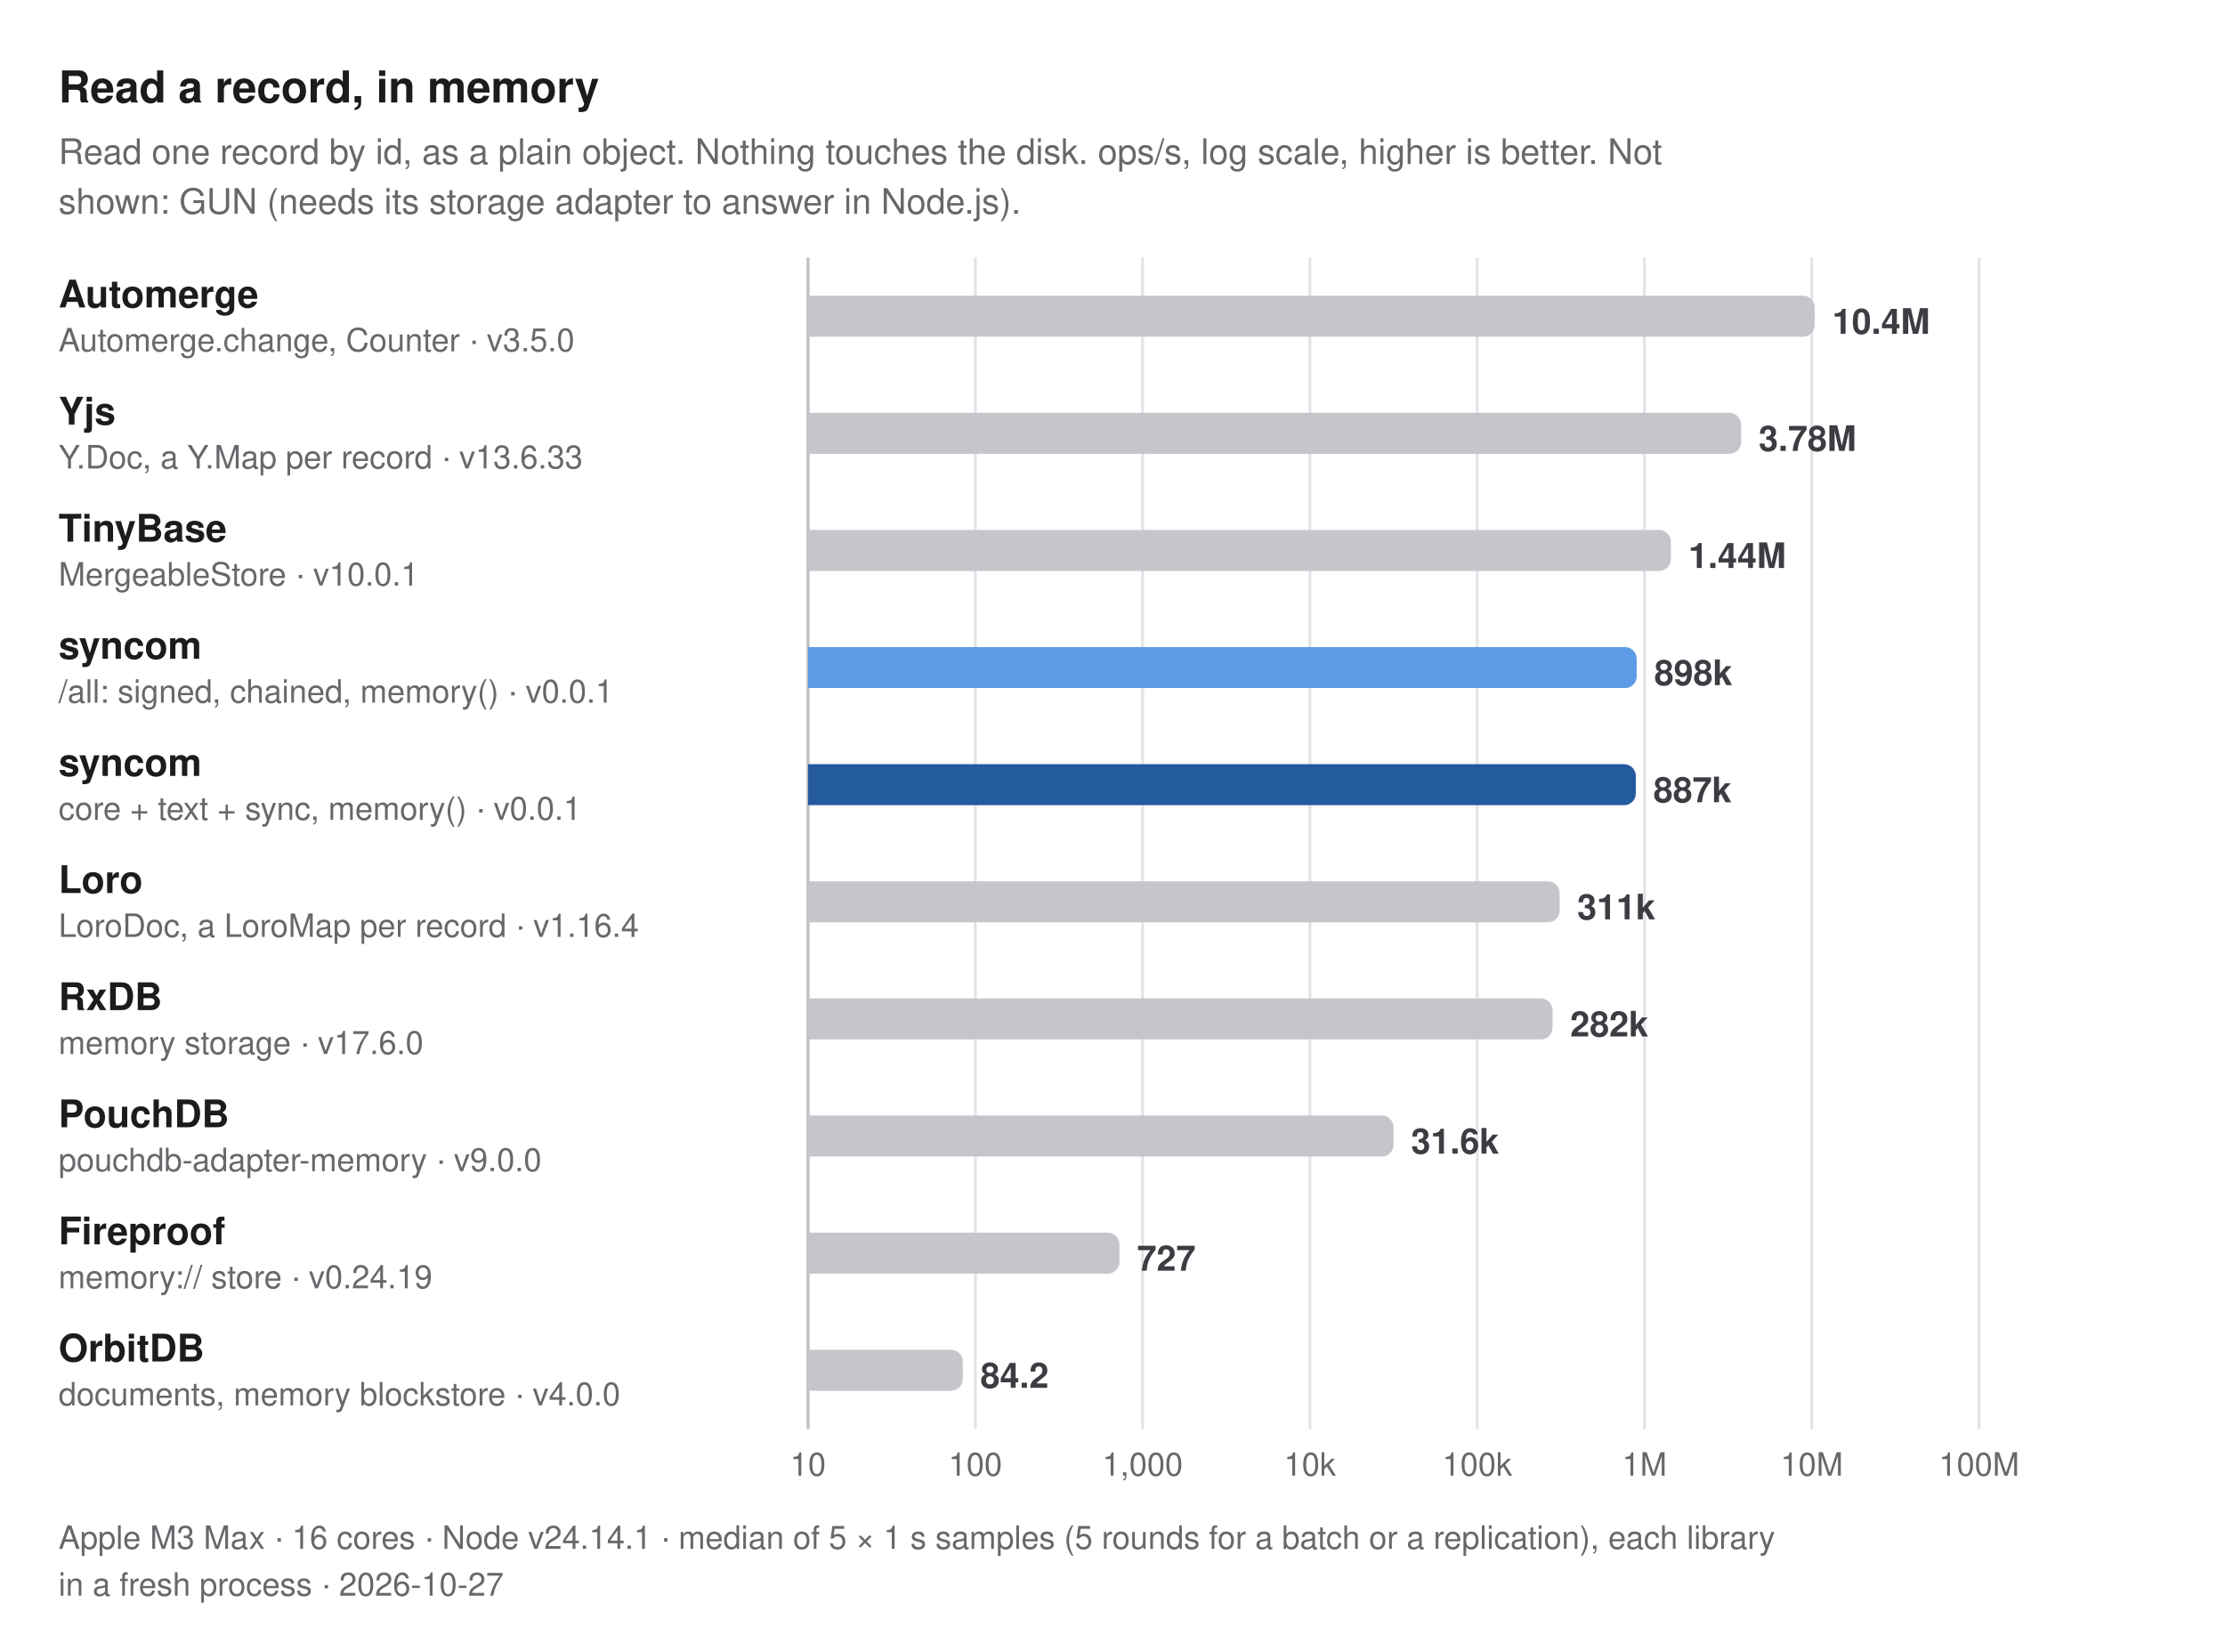
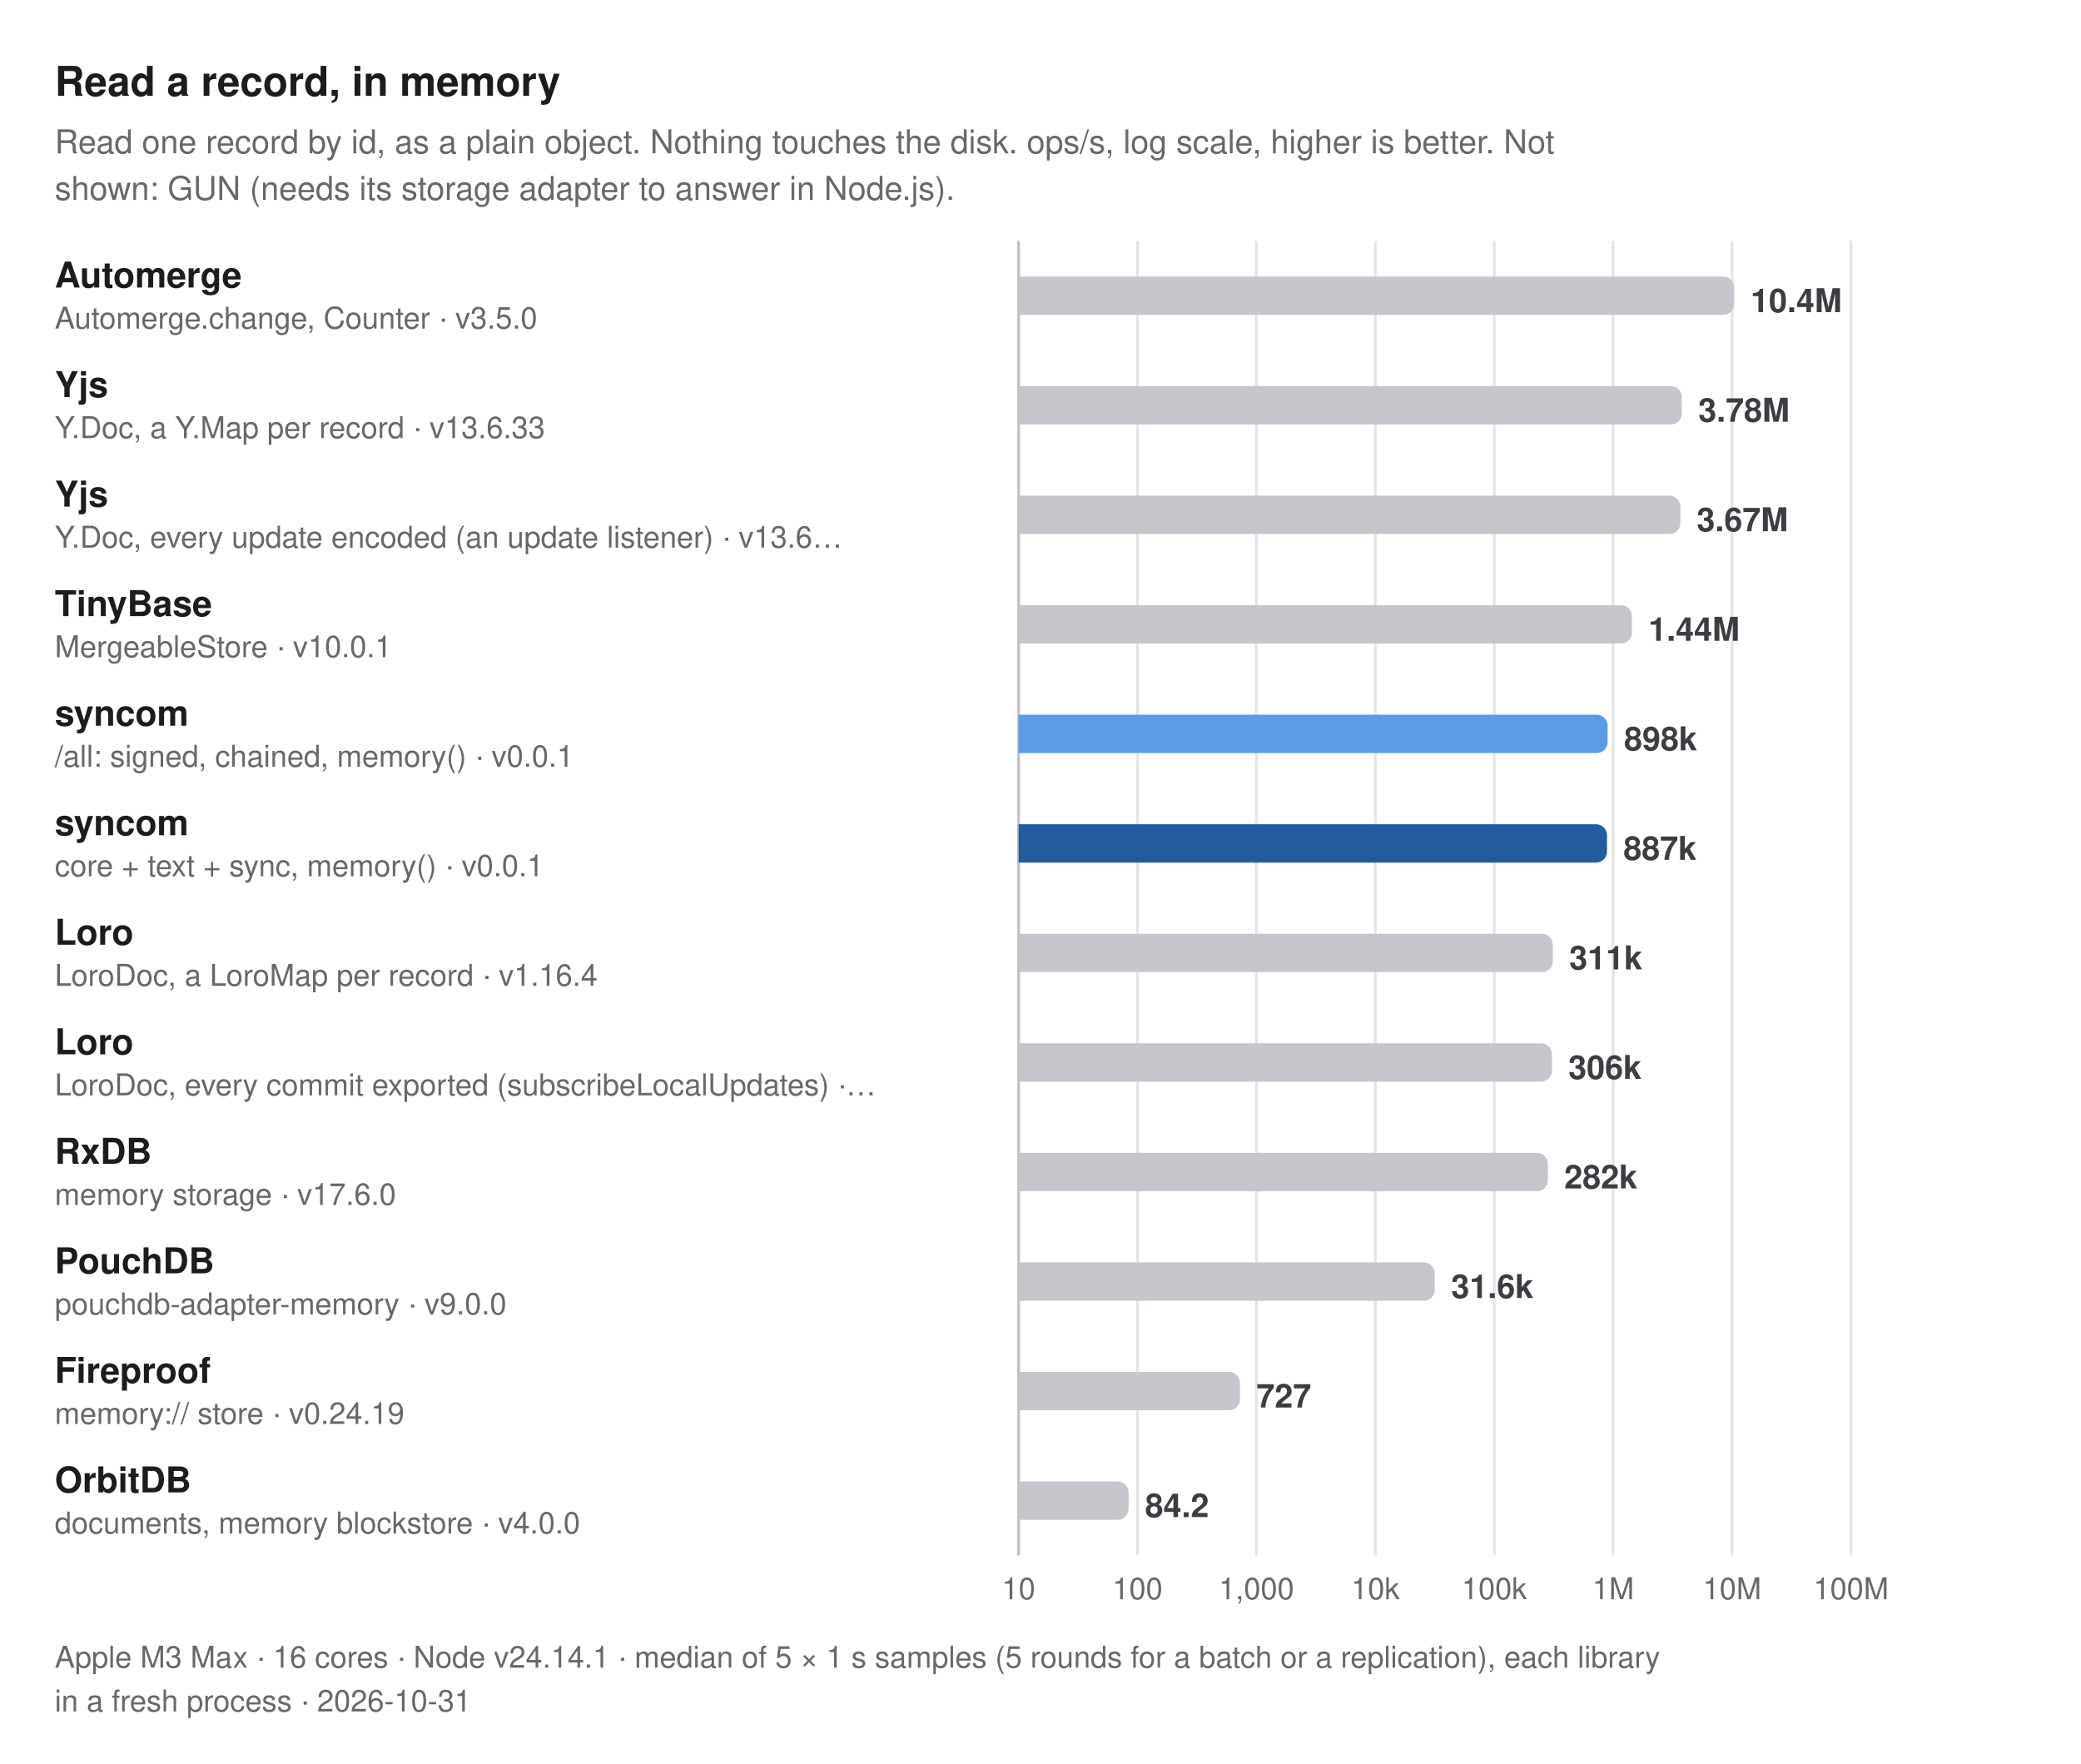
- <svg xmlns="http://www.w3.org/2000/svg" width="760" height="564" viewBox="0 0 760 564" role="img" aria-label="Read a record, in memory. Read one record by id, as a plain object. Nothing touches the disk. ops/s, log scale, higher is better. Not shown: GUN (needs its storage adapter to answer in Node.js).">
+ <svg xmlns="http://www.w3.org/2000/svg" width="760" height="644" viewBox="0 0 760 644" role="img" aria-label="Read a record, in memory. Read one record by id, as a plain object. Nothing touches the disk. ops/s, log scale, higher is better. Not shown: GUN (needs its storage adapter to answer in Node.js).">
  <style>
  text { font-family: -apple-system, BlinkMacSystemFont, "Segoe UI", Helvetica, Arial, sans-serif; }
  .title { font-size: 15px; font-weight: 700; fill: #1b1c1e; }
  .subtitle, .caption { font-size: 12px; fill: #67676c; }
  .caption { font-size: 11px; }
  .group { font-size: 11px; font-weight: 600; letter-spacing: 0.06em; fill: #67676c; }
  .label { font-size: 13px; font-weight: 600; fill: #1b1c1e; }
  .label.primary, .label.secondary { font-weight: 700; }
  .sublabel { font-size: 11px; fill: #67676c; }
  .value { font-size: 12px; font-weight: 600; fill: #3c3c43; font-variant-numeric: tabular-nums; }
  .value.small { font-size: 10px; }
  .legend { font-size: 11px; fill: #3c3c43; }
  .tick { font-size: 11px; fill: #67676c; font-variant-numeric: tabular-nums; }
  .grid { stroke: #e4e4e7; stroke-width: 1; }
  .axis { stroke: #c2c2c4; stroke-width: 1; }
  .ref { stroke: #67676c; stroke-width: 1; stroke-dasharray: 3 3; }
  .bar { fill: #c4c6cc; }
  .bar.primary { fill: #245a9e; }
  .bar.secondary { fill: #5e9be6; }
  @media (prefers-color-scheme: dark) {
    .title, .label { fill: #dfdfd6; }
    .subtitle, .caption, .group, .sublabel, .tick { fill: #98989f; }
    .value, .legend { fill: #c2c2c4; }
    .grid { stroke: #2e2e32; }
    .axis { stroke: #48484c; }
    .ref { stroke: #98989f; }
    .bar { fill: #46474e; }
    .bar.primary { fill: #8dbcf2; }
    .bar.secondary { fill: #3d7bd0; }
  }
</style>
  <text class="title" x="20" y="35">Read a record, in memory</text>
  <text class="subtitle" x="20" y="56">Read one record by id, as a plain object. Nothing touches the disk. ops/s, log scale, higher is better. Not</text>
  <text class="subtitle" x="20" y="73">shown: GUN (needs its storage adapter to answer in Node.js).</text>
-   <line class="grid" x1="276" y1="88" x2="276" y2="488" />
-   <text class="tick" x="276" y="504" text-anchor="middle">10</text>
-   <line class="grid" x1="333.143" y1="88" x2="333.143" y2="488" />
-   <text class="tick" x="333.143" y="504" text-anchor="middle">100</text>
-   <line class="grid" x1="390.286" y1="88" x2="390.286" y2="488" />
-   <text class="tick" x="390.286" y="504" text-anchor="middle">1,000</text>
-   <line class="grid" x1="447.429" y1="88" x2="447.429" y2="488" />
-   <text class="tick" x="447.429" y="504" text-anchor="middle">10k</text>
-   <line class="grid" x1="504.571" y1="88" x2="504.571" y2="488" />
-   <text class="tick" x="504.571" y="504" text-anchor="middle">100k</text>
-   <line class="grid" x1="561.714" y1="88" x2="561.714" y2="488" />
-   <text class="tick" x="561.714" y="504" text-anchor="middle">1M</text>
-   <line class="grid" x1="618.857" y1="88" x2="618.857" y2="488" />
-   <text class="tick" x="618.857" y="504" text-anchor="middle">10M</text>
-   <line class="grid" x1="676" y1="88" x2="676" y2="488" />
-   <text class="tick" x="676" y="504" text-anchor="middle">100M</text>
-   <line class="axis" x1="276" y1="88" x2="276" y2="488" />
+   <line class="grid" x1="372" y1="88" x2="372" y2="568" />
+   <text class="tick" x="372" y="584" text-anchor="middle">10</text>
+   <line class="grid" x1="415.429" y1="88" x2="415.429" y2="568" />
+   <text class="tick" x="415.429" y="584" text-anchor="middle">100</text>
+   <line class="grid" x1="458.857" y1="88" x2="458.857" y2="568" />
+   <text class="tick" x="458.857" y="584" text-anchor="middle">1,000</text>
+   <line class="grid" x1="502.286" y1="88" x2="502.286" y2="568" />
+   <text class="tick" x="502.286" y="584" text-anchor="middle">10k</text>
+   <line class="grid" x1="545.714" y1="88" x2="545.714" y2="568" />
+   <text class="tick" x="545.714" y="584" text-anchor="middle">100k</text>
+   <line class="grid" x1="589.143" y1="88" x2="589.143" y2="568" />
+   <text class="tick" x="589.143" y="584" text-anchor="middle">1M</text>
+   <line class="grid" x1="632.571" y1="88" x2="632.571" y2="568" />
+   <text class="tick" x="632.571" y="584" text-anchor="middle">10M</text>
+   <line class="grid" x1="676" y1="88" x2="676" y2="568" />
+   <text class="tick" x="676" y="584" text-anchor="middle">100M</text>
+   <line class="axis" x1="372" y1="88" x2="372" y2="568" />
  <g>
    <text class="label" x="20" y="105">Automerge</text>
    <text class="sublabel" x="20" y="120">Automerge.change, Counter · v3.5.0</text>
-     <path class="bar" d="M276,101H615.863A4,4 0 0 1 619.863,105V111A4,4 0 0 1 615.863,115H276Z" />
-     <text class="value" x="625.863" y="114">10.4M</text>
+     <path class="bar" d="M372,101H629.336A4,4 0 0 1 633.336,105V111A4,4 0 0 1 629.336,115H372Z" />
+     <text class="value" x="639.336" y="114">10.4M</text>
  </g>
  <g>
    <text class="label" x="20" y="145">Yjs</text>
    <text class="sublabel" x="20" y="160">Y.Doc, a Y.Map per record · v13.6.33</text>
-     <path class="bar" d="M276,141H590.72A4,4 0 0 1 594.72,145V151A4,4 0 0 1 590.72,155H276Z" />
-     <text class="value" x="600.72" y="154">3.78M</text>
+     <path class="bar" d="M372,141H610.227A4,4 0 0 1 614.227,145V151A4,4 0 0 1 610.227,155H372Z" />
+     <text class="value" x="620.227" y="154">3.78M</text>
  </g>
  <g>
-     <text class="label" x="20" y="185">TinyBase</text>
-     <text class="sublabel" x="20" y="200">MergeableStore · v10.0.1</text>
-     <path class="bar" d="M276,181H566.723A4,4 0 0 1 570.723,185V191A4,4 0 0 1 566.723,195H276Z" />
-     <text class="value" x="576.723" y="194">1.44M</text>
+     <text class="label" x="20" y="185">Yjs</text>
+     <text class="sublabel" x="20" y="200">Y.Doc, every update encoded (an update listener) · v13.6…</text>
+     <path class="bar" d="M372,181H609.684A4,4 0 0 1 613.684,185V191A4,4 0 0 1 609.684,195H372Z" />
+     <text class="value" x="619.684" y="194">3.67M</text>
  </g>
  <g>
-     <text class="label secondary" x="20" y="225">syncom</text>
-     <text class="sublabel" x="20" y="240">/all: signed, chained, memory() · v0.0.1</text>
-     <path class="bar secondary" d="M276,221H555.044A4,4 0 0 1 559.044,225V231A4,4 0 0 1 555.044,235H276Z" />
-     <text class="value" x="565.044" y="234">898k</text>
+     <text class="label" x="20" y="225">TinyBase</text>
+     <text class="sublabel" x="20" y="240">MergeableStore · v10.0.1</text>
+     <path class="bar" d="M372,221H591.99A4,4 0 0 1 595.99,225V231A4,4 0 0 1 591.99,235H372Z" />
+     <text class="value" x="601.99" y="234">1.44M</text>
  </g>
  <g>
-     <text class="label primary" x="20" y="265">syncom</text>
-     <text class="sublabel" x="20" y="280">core + text + sync, memory() · v0.0.1</text>
-     <path class="bar primary" d="M276,261H554.75A4,4 0 0 1 558.75,265V271A4,4 0 0 1 554.75,275H276Z" />
-     <text class="value" x="564.75" y="274">887k</text>
+     <text class="label secondary" x="20" y="265">syncom</text>
+     <text class="sublabel" x="20" y="280">/all: signed, chained, memory() · v0.0.1</text>
+     <path class="bar secondary" d="M372,261H583.114A4,4 0 0 1 587.114,265V271A4,4 0 0 1 583.114,275H372Z" />
+     <text class="value" x="593.114" y="274">898k</text>
  </g>
  <g>
-     <text class="label" x="20" y="305">Loro</text>
-     <text class="sublabel" x="20" y="320">LoroDoc, a LoroMap per record · v1.16.4</text>
-     <path class="bar" d="M276,301H528.728A4,4 0 0 1 532.728,305V311A4,4 0 0 1 528.728,315H276Z" />
-     <text class="value" x="538.728" y="314">311k</text>
+     <text class="label primary" x="20" y="305">syncom</text>
+     <text class="sublabel" x="20" y="320">core + text + sync, memory() · v0.0.1</text>
+     <path class="bar primary" d="M372,301H582.89A4,4 0 0 1 586.89,305V311A4,4 0 0 1 582.89,315H372Z" />
+     <text class="value" x="592.89" y="314">887k</text>
  </g>
  <g>
-     <text class="label" x="20" y="345">RxDB</text>
-     <text class="sublabel" x="20" y="360">memory storage · v17.6.0</text>
-     <path class="bar" d="M276,341H526.325A4,4 0 0 1 530.325,345V351A4,4 0 0 1 526.325,355H276Z" />
-     <text class="value" x="536.325" y="354">282k</text>
+     <text class="label" x="20" y="345">Loro</text>
+     <text class="sublabel" x="20" y="360">LoroDoc, a LoroMap per record · v1.16.4</text>
+     <path class="bar" d="M372,341H563.114A4,4 0 0 1 567.114,345V351A4,4 0 0 1 563.114,355H372Z" />
+     <text class="value" x="573.114" y="354">311k</text>
  </g>
  <g>
-     <text class="label" x="20" y="385">PouchDB</text>
-     <text class="sublabel" x="20" y="400">pouchdb-adapter-memory · v9.0.0</text>
-     <path class="bar" d="M276,381H471.988A4,4 0 0 1 475.988,385V391A4,4 0 0 1 471.988,395H276Z" />
-     <text class="value" x="481.988" y="394">31.6k</text>
+     <text class="label" x="20" y="385">Loro</text>
+     <text class="sublabel" x="20" y="400">LoroDoc, every commit exported (subscribeLocalUpdates) ·…</text>
+     <path class="bar" d="M372,381H562.79A4,4 0 0 1 566.79,385V391A4,4 0 0 1 562.79,395H372Z" />
+     <text class="value" x="572.79" y="394">306k</text>
  </g>
  <g>
-     <text class="label" x="20" y="425">Fireproof</text>
-     <text class="sublabel" x="20" y="440">memory:// store · v0.24.19</text>
-     <path class="bar" d="M276,421H378.384A4,4 0 0 1 382.384,425V431A4,4 0 0 1 378.384,435H276Z" />
-     <text class="value" x="388.384" y="434">727</text>
+     <text class="label" x="20" y="425">RxDB</text>
+     <text class="sublabel" x="20" y="440">memory storage · v17.6.0</text>
+     <path class="bar" d="M372,421H561.287A4,4 0 0 1 565.287,425V431A4,4 0 0 1 561.287,435H372Z" />
+     <text class="value" x="571.287" y="434">282k</text>
  </g>
  <g>
-     <text class="label" x="20" y="465">OrbitDB</text>
-     <text class="sublabel" x="20" y="480">documents, memory blockstore · v4.0.0</text>
-     <path class="bar" d="M276,461H324.867A4,4 0 0 1 328.867,465V471A4,4 0 0 1 324.867,475H276Z" />
-     <text class="value" x="334.867" y="474">84.2</text>
+     <text class="label" x="20" y="465">PouchDB</text>
+     <text class="sublabel" x="20" y="480">pouchdb-adapter-memory · v9.0.0</text>
+     <path class="bar" d="M372,461H519.991A4,4 0 0 1 523.991,465V471A4,4 0 0 1 519.991,475H372Z" />
+     <text class="value" x="529.991" y="474">31.6k</text>
  </g>
-   <text class="caption" x="20" y="529">Apple M3 Max · 16 cores · Node v24.14.1 · median of 5 × 1 s samples (5 rounds for a batch or a replication), each library</text>
-   <text class="caption" x="20" y="545">in a fresh process · 2026-10-27</text>
+   <g>
+     <text class="label" x="20" y="505">Fireproof</text>
+     <text class="sublabel" x="20" y="520">memory:// store · v0.24.19</text>
+     <path class="bar" d="M372,501H448.852A4,4 0 0 1 452.852,505V511A4,4 0 0 1 448.852,515H372Z" />
+     <text class="value" x="458.852" y="514">727</text>
+   </g>
+   <g>
+     <text class="label" x="20" y="545">OrbitDB</text>
+     <text class="sublabel" x="20" y="560">documents, memory blockstore · v4.0.0</text>
+     <path class="bar" d="M372,541H408.179A4,4 0 0 1 412.179,545V551A4,4 0 0 1 408.179,555H372Z" />
+     <text class="value" x="418.179" y="554">84.2</text>
+   </g>
+   <text class="caption" x="20" y="609">Apple M3 Max · 16 cores · Node v24.14.1 · median of 5 × 1 s samples (5 rounds for a batch or a replication), each library</text>
+   <text class="caption" x="20" y="625">in a fresh process · 2026-10-31</text>
</svg>
